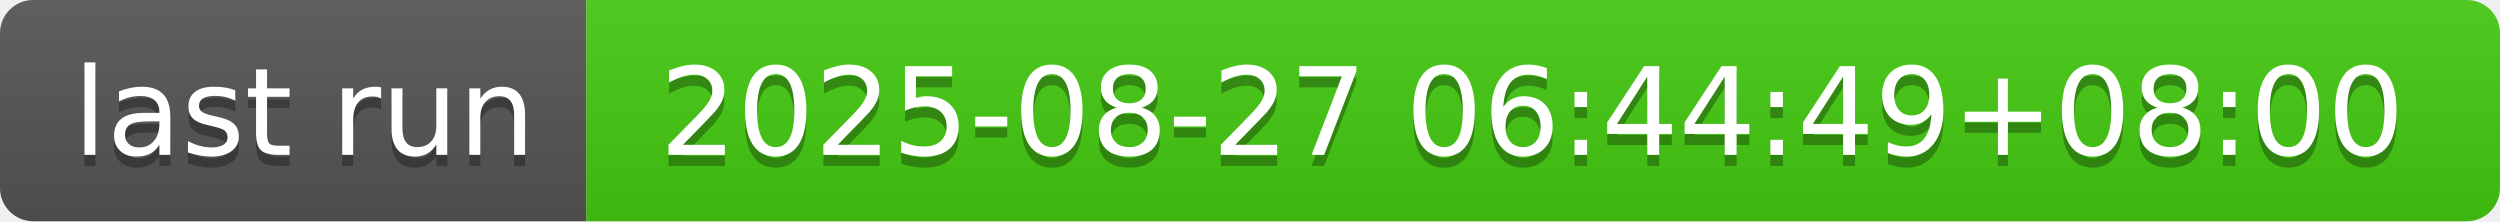
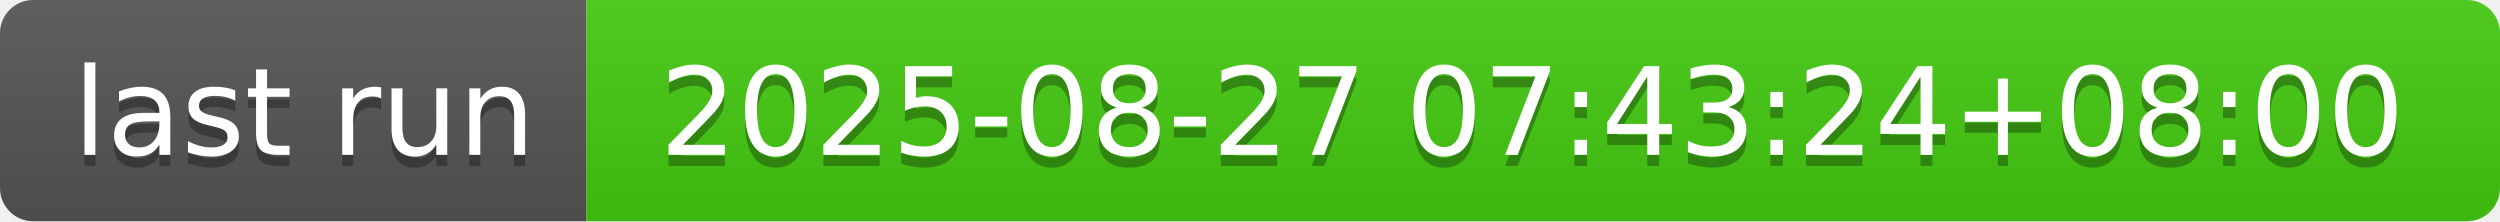
- <svg xmlns="http://www.w3.org/2000/svg" width="226" height="20" role="img" aria-label="last run: 2025-08-27 06:44:49+08:00">
+ <svg xmlns="http://www.w3.org/2000/svg" width="226" height="20" role="img" aria-label="last run: 2025-08-27 07:43:24+08:00">
  <linearGradient id="s" x2="0" y2="100%">
    <stop offset="0" stop-color="#bbb" stop-opacity=".1" />
    <stop offset="1" stop-opacity=".1" />
  </linearGradient>
  <clipPath id="r">
    <rect width="226" height="20" rx="3" fill="#fff" />
  </clipPath>
  <g clip-path="url(#r)">
    <rect width="53" height="20" fill="#555" />
    <rect x="53" width="173" height="20" fill="#4c1" />
    <rect width="226" height="20" fill="url(#s)" />
  </g>
  <g fill="#fff" text-anchor="middle" font-family="Verdana,Geneva,DejaVu Sans,sans-serif" text-rendering="geometricPrecision" font-size="110">
    <text aria-hidden="true" x="275" y="150" fill="#010101" fill-opacity=".3" transform="scale(.1)" textLength="430">last run</text>
    <text x="275" y="140" transform="scale(.1)" fill="#fff" textLength="430">last run</text>
-     <text aria-hidden="true" x="1385" y="150" fill="#010101" fill-opacity=".3" transform="scale(.1)" textLength="1630">2025-08-27 06:44:49+08:00</text>
-     <text x="1385" y="140" transform="scale(.1)" fill="#fff" textLength="1630">2025-08-27 06:44:49+08:00</text>
+     <text aria-hidden="true" x="1385" y="150" fill="#010101" fill-opacity=".3" transform="scale(.1)" textLength="1630">2025-08-27 07:43:24+08:00</text>
+     <text x="1385" y="140" transform="scale(.1)" fill="#fff" textLength="1630">2025-08-27 07:43:24+08:00</text>
  </g>
</svg>
